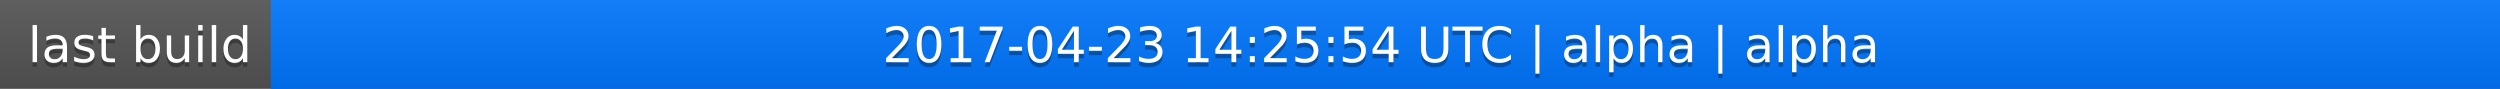
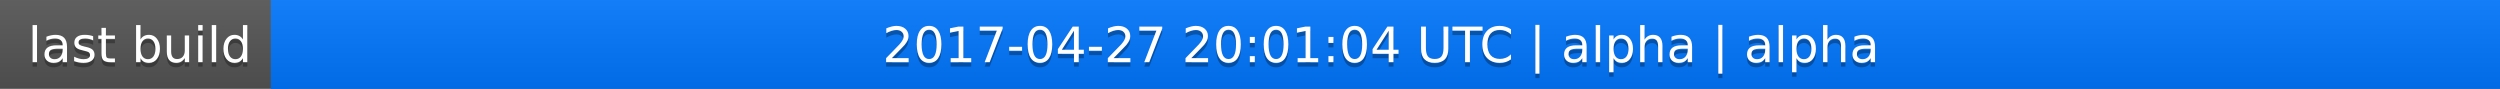
<svg xmlns="http://www.w3.org/2000/svg" width="563" height="20">
  <linearGradient id="a" x2="0" y2="100%">
    <stop offset="0" stop-color="#bbb" stop-opacity=".1" />
    <stop offset="1" stop-opacity=".1" />
  </linearGradient>
  <rect rx="0" width="563" height="20" fill="#555" />
  <rect rx="0" x="61" width="502" height="20" fill="#07f" />
  <path fill="#07f" d="M61 0h4v20h-4z" />
  <rect rx="0" width="563" height="20" fill="url(#a)" />
  <g fill="#fff" text-anchor="middle" font-family="DejaVu Sans,Verdana,Geneva,sans-serif" font-size="11">
    <text x="31.5" y="15" fill="#010101" fill-opacity=".3">last build</text>
    <text x="31.5" y="14">last build</text>
-     <text x="311" y="15" fill="#010101" fill-opacity=".3">2017-04-23 14:25:54 UTC | alpha | alpha</text>
-     <text x="311" y="14">2017-04-23 14:25:54 UTC | alpha | alpha</text>
+     <text x="311" y="15" fill="#010101" fill-opacity=".3">2017-04-27 20:01:04 UTC | alpha | alpha</text>
+     <text x="311" y="14">2017-04-27 20:01:04 UTC | alpha | alpha</text>
  </g>
</svg>
